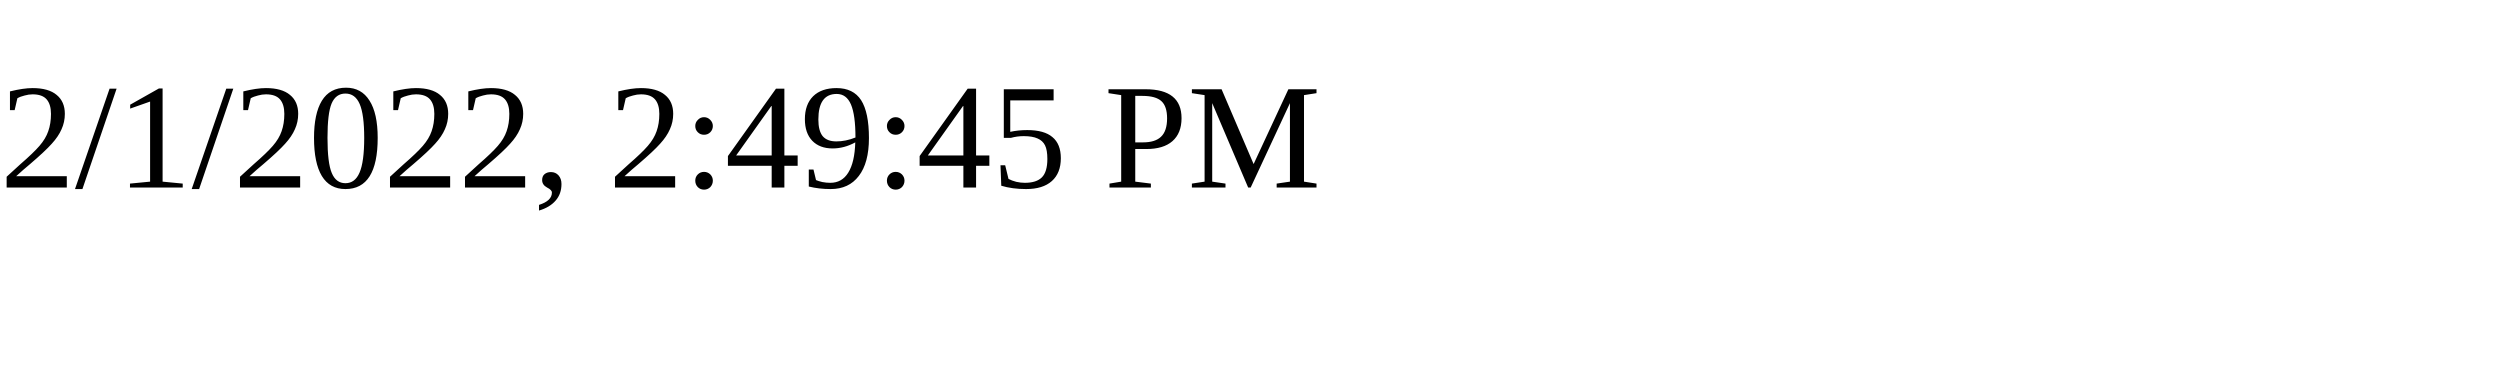
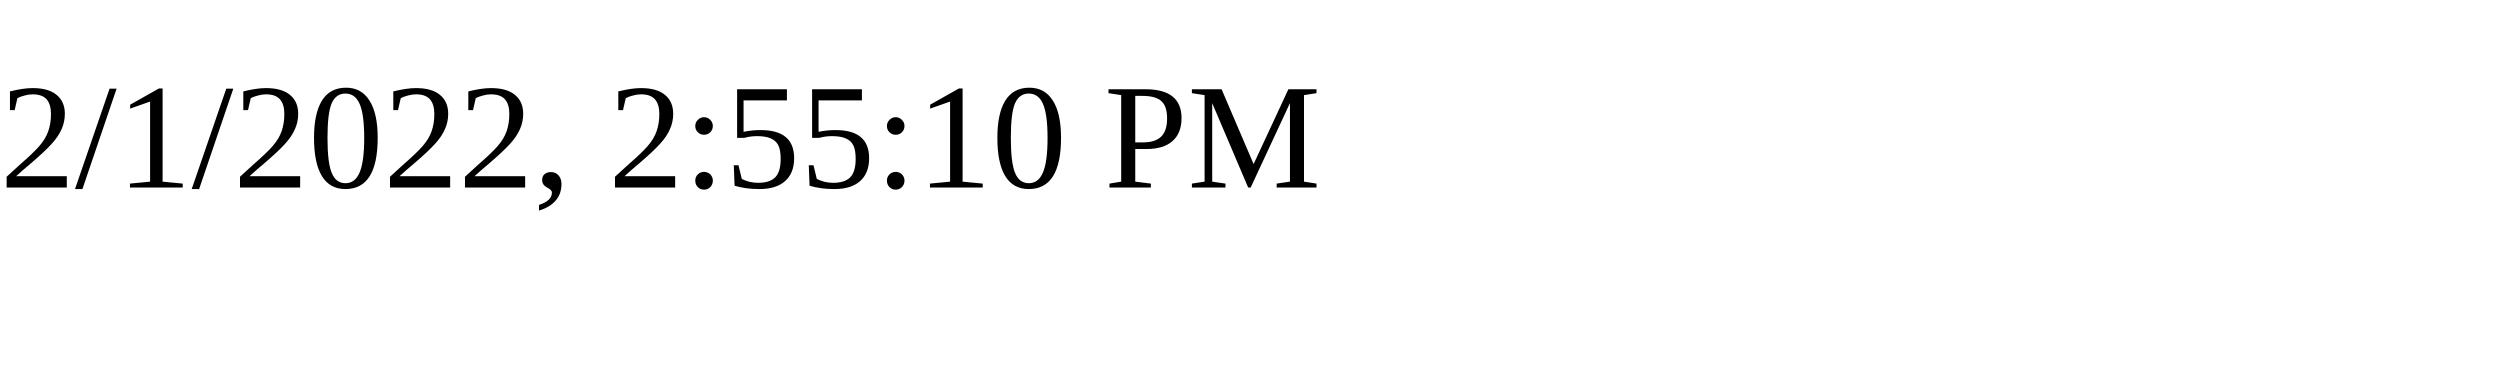
<svg xmlns="http://www.w3.org/2000/svg" height="30" width="200">
-   <text x="0" y="15">2/1/2022, 2:49:45 PM</text>
+   <text x="0" y="15">2/1/2022, 2:55:10 PM</text>
</svg>
